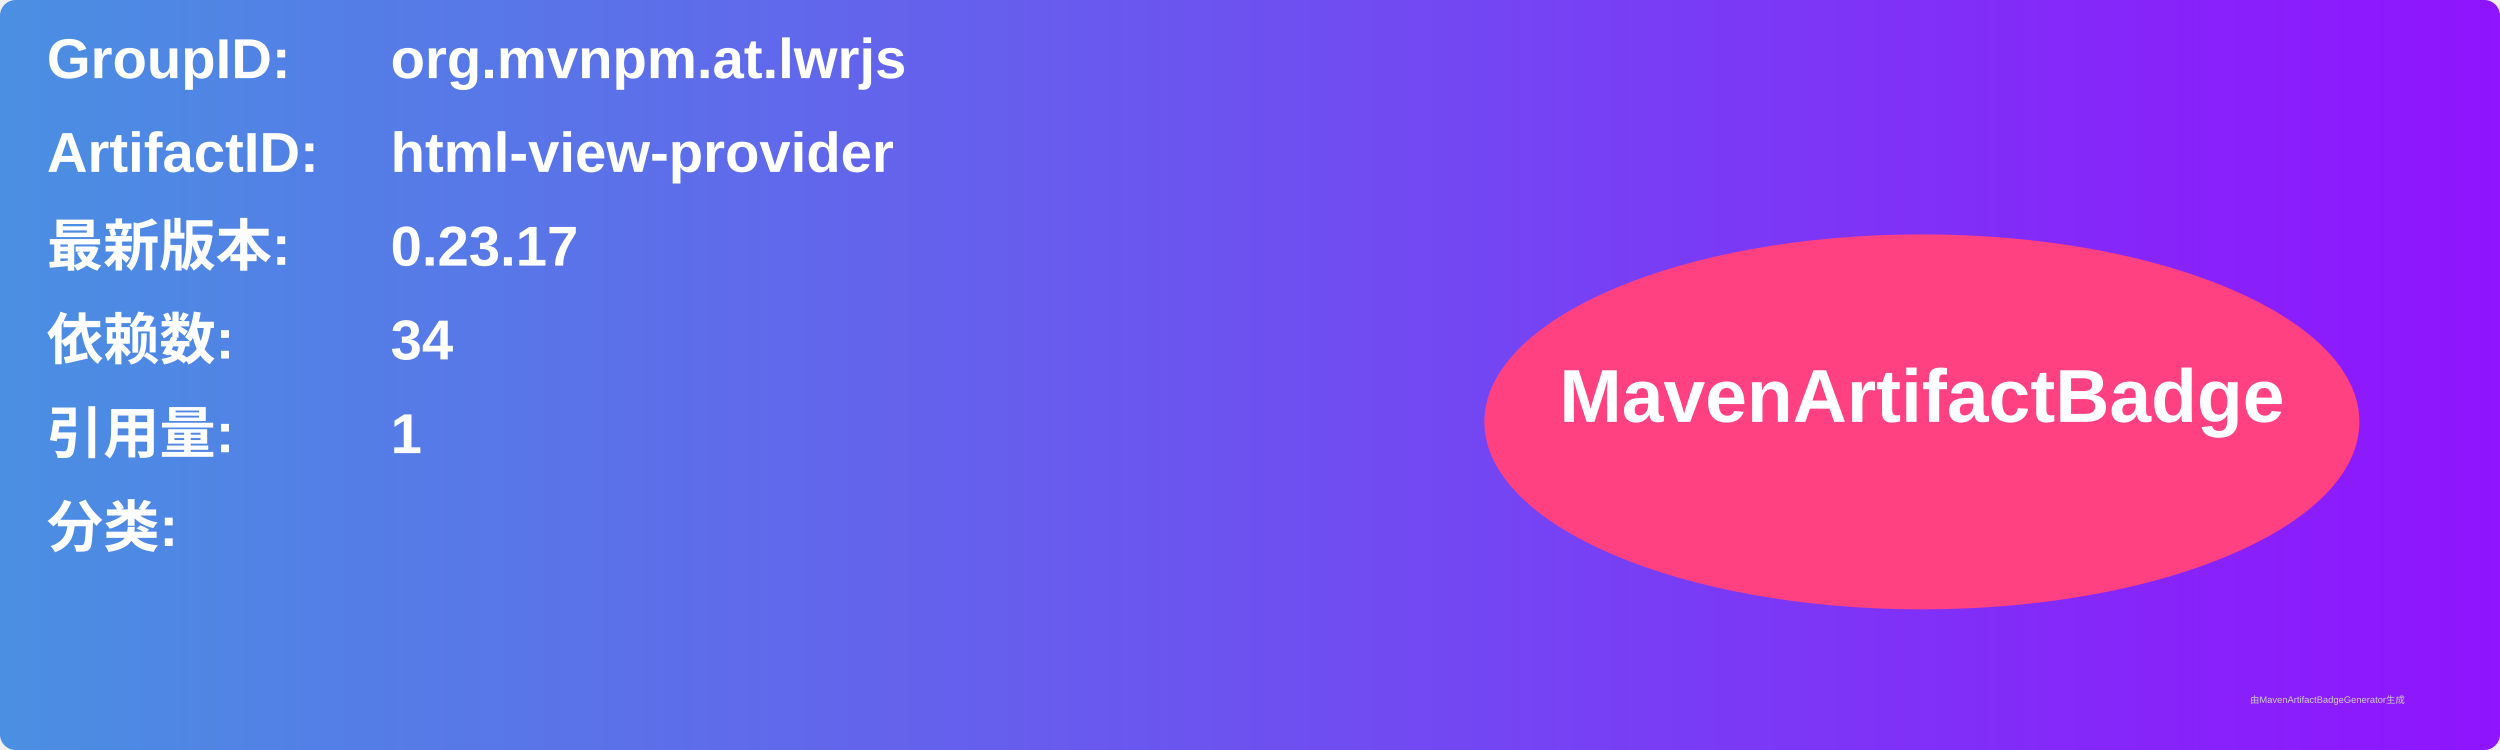
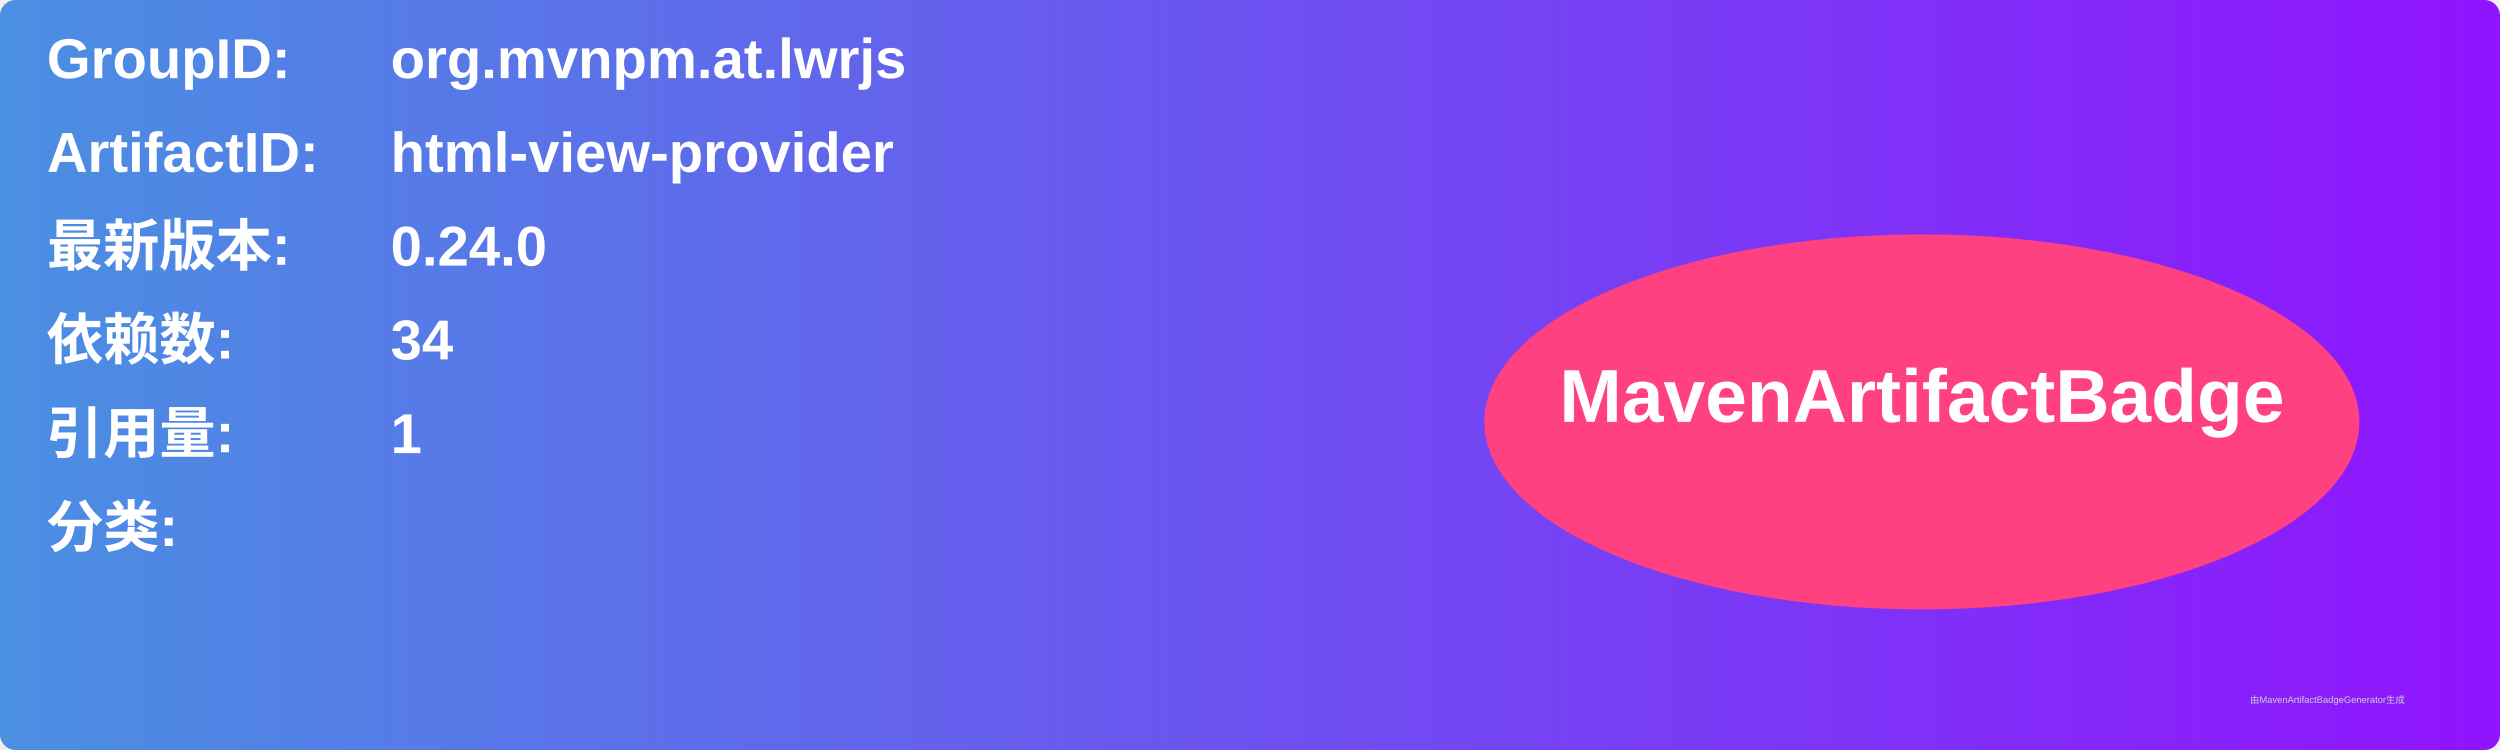
<svg xmlns="http://www.w3.org/2000/svg" width="800" height="240" viewBox="0 0 800 240">
  <linearGradient id="grad" x1="0%" y1="0%" x2="100%" y2="0%">
    <stop offset="0%" stop-color="#4a90e2" />
    <stop offset="100%" stop-color="#9013fe" />
  </linearGradient>
  <rect width="100%" height="100%" rx="5" ry="5" fill="url(#grad)" />
  <g transform="translate(15, 15)">
    <text x="0" y="10" font-family="Arial" font-size="18" fill="white" font-weight="bold" width="260">GroupID:</text>
    <text x="110" y="10" font-family="Arial" font-size="18" fill="white" font-weight="bold" width="460">org.mvnpm.at.lwrjs</text>
    <text x="0" y="40" font-family="Arial" font-size="18" fill="white" font-weight="bold" width="260">ArtifactID:</text>
    <text x="110" y="40" font-family="Arial" font-size="18" fill="white" font-weight="bold" width="460">html-view-provider</text>
    <text x="0" y="70" font-family="Arial" font-size="18" fill="white" font-weight="bold">最新版本:</text>
    <text x="110" y="70" font-family="Arial" font-size="18" fill="white" font-weight="bold">
-       <tspan font-weight="bold">0.23.17</tspan>
+       <tspan font-weight="bold">0.24.0</tspan>
    </text>
    <text x="0" y="100" font-family="Arial" font-size="18" fill="white" font-weight="bold">依赖数: </text>
    <text x="110" y="100" font-family="Arial" font-size="18" fill="white">
      <tspan font-weight="bold">34</tspan>
    </text>
    <text x="0" y="130" font-family="Arial" font-size="18" fill="white" font-weight="bold">引用量: </text>
    <text x="110" y="130" font-family="Arial" font-size="18" fill="white">
      <tspan font-weight="bold">1</tspan>
    </text>
    <text x="0" y="160" font-family="Arial" font-size="18" fill="white" font-weight="bold">分类:</text>
    <text x="10" y="190" font-family="Arial" font-size="10" fill="white">
      <tspan font-weight="bold" />
    </text>
    <ellipse cx="600" cy="120" rx="140" ry="60" fill="#ff4081" />
    <text x="600" y="120" text-anchor="middle" font-family="Arial" font-size="24" fill="white" font-weight="bold">MavenArtifactBadge</text>
  </g>
  <text x="720" y="225" font-family="Arial" font-size="3" fill="#d0d0d0">由MavenArtifactBadgeGenerator生成</text>
</svg>
